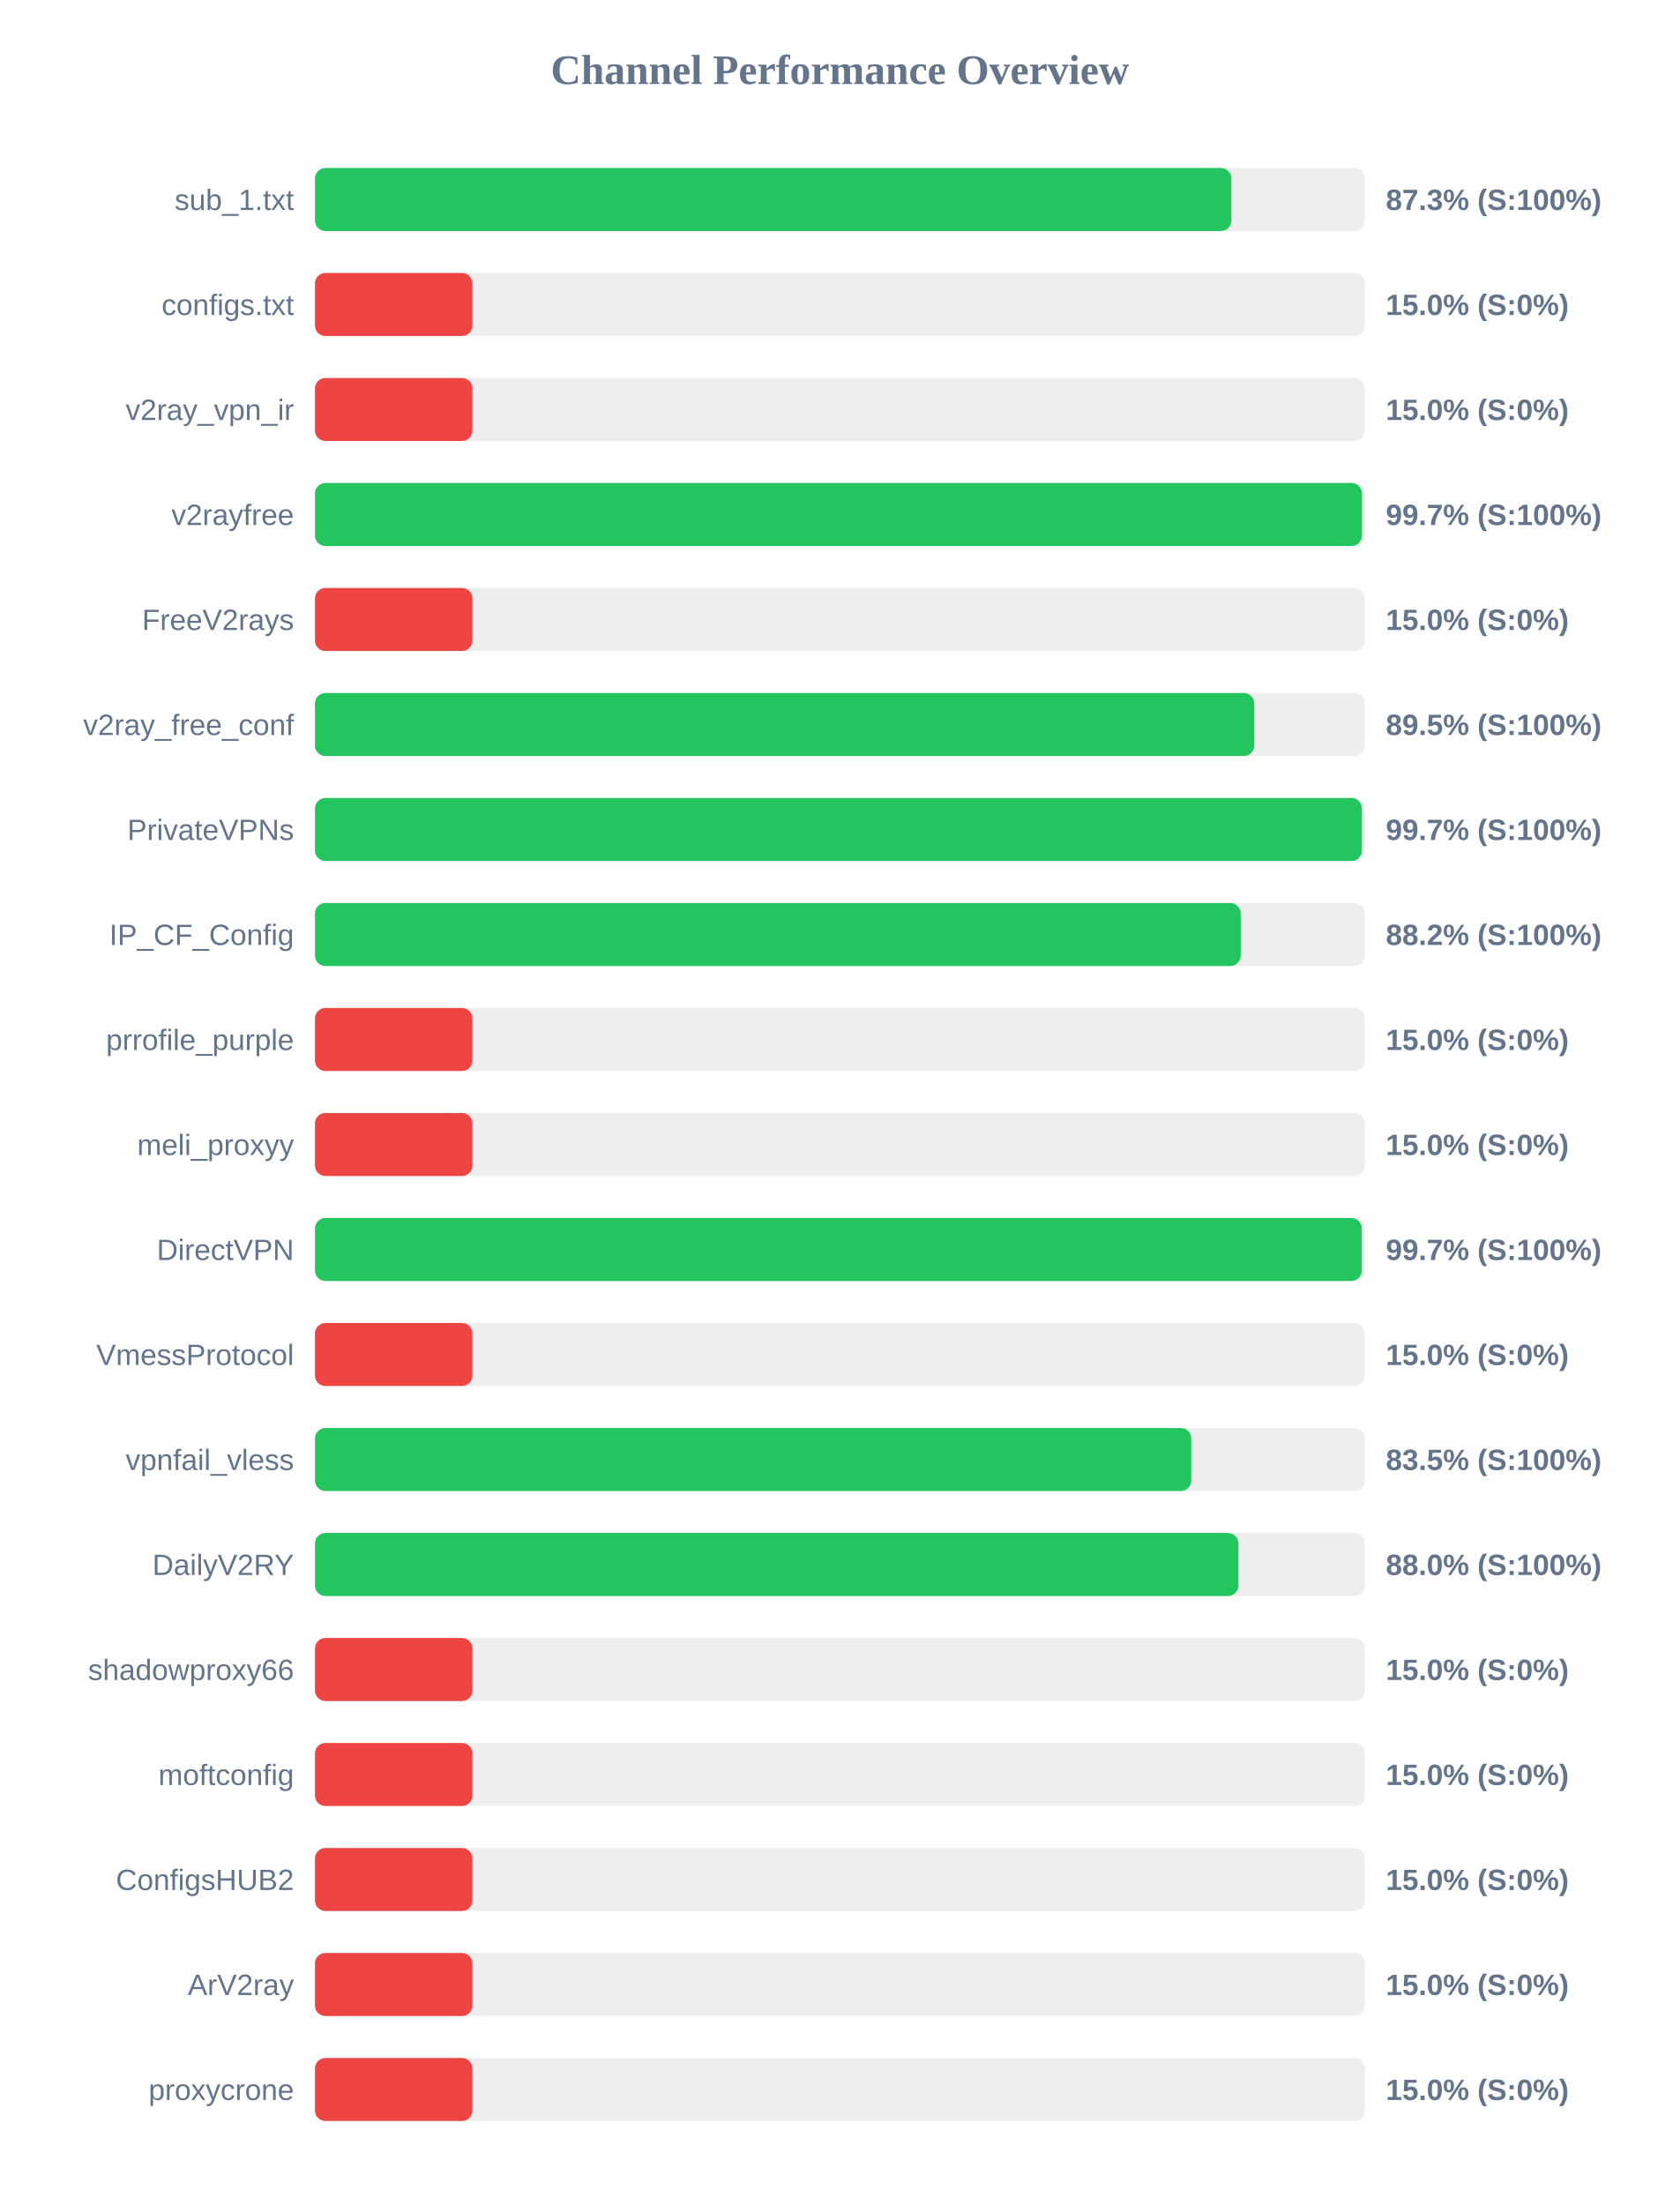
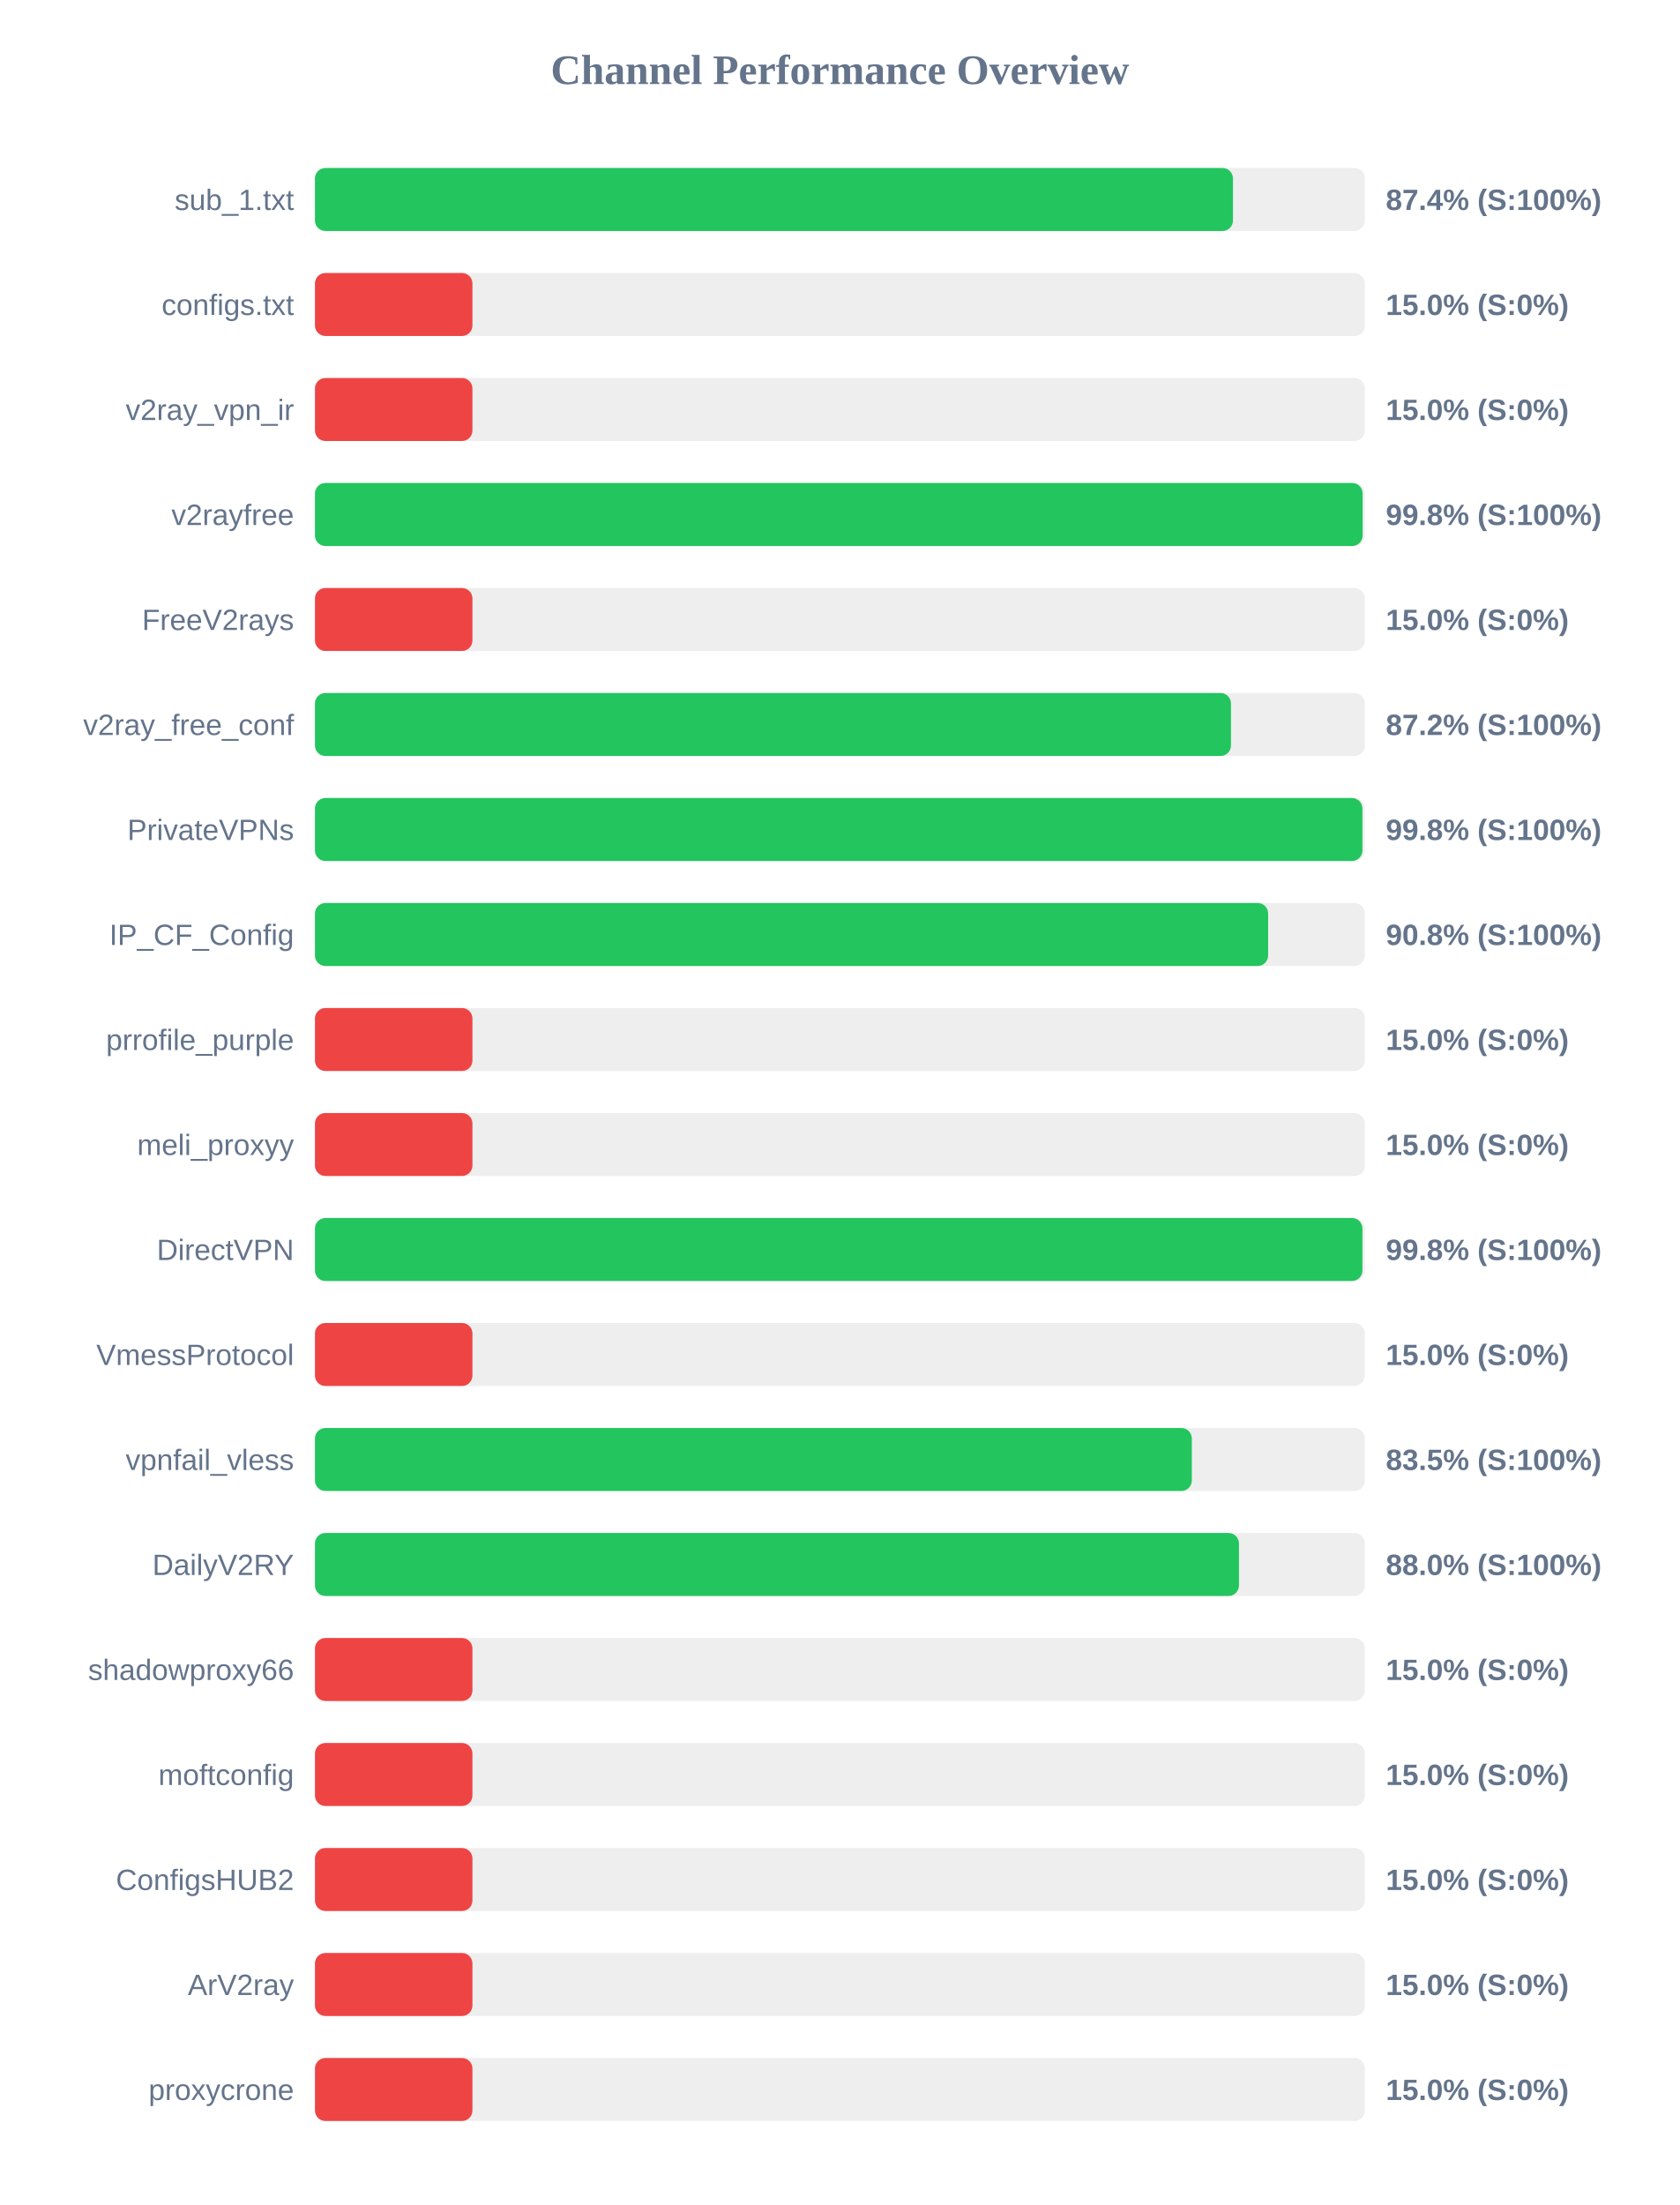
<svg xmlns="http://www.w3.org/2000/svg" width="800" height="1050" version="1.1">
  <style>
        .row { font: 14px Arial; fill: #64748b; }
        .score { font: bold 14px Arial; fill: #64748b; }
    </style>
  <text x="400" y="40" text-anchor="middle" font-size="20px" font-weight="bold" fill="#64748b">Channel Performance Overview</text>
  <rect x="150" y="80" width="500" height="30" fill="#eee" rx="5" />
-   <rect x="150" y="80" width="436.45" height="30" fill="#22c55e" rx="5" />
+   <rect x="150" y="80" width="437.2" height="30" fill="#22c55e" rx="5" />
  <text x="140" y="100" text-anchor="end" class="row">sub_1.txt</text>
-   <text x="660" y="100" text-anchor="start" class="score">87.3% (S:100%)</text>
+   <text x="660" y="100" text-anchor="start" class="score">87.4% (S:100%)</text>
  <rect x="150" y="130" width="500" height="30" fill="#eee" rx="5" />
  <rect x="150" y="130" width="75.0" height="30" fill="#ef4444" rx="5" />
  <text x="140" y="150" text-anchor="end" class="row">configs.txt</text>
  <text x="660" y="150" text-anchor="start" class="score">15.0% (S:0%)</text>
  <rect x="150" y="180" width="500" height="30" fill="#eee" rx="5" />
  <rect x="150" y="180" width="75.0" height="30" fill="#ef4444" rx="5" />
  <text x="140" y="200" text-anchor="end" class="row">v2ray_vpn_ir</text>
  <text x="660" y="200" text-anchor="start" class="score">15.0% (S:0%)</text>
  <rect x="150" y="230" width="500" height="30" fill="#eee" rx="5" />
-   <rect x="150" y="230" width="498.65" height="30" fill="#22c55e" rx="5" />
+   <rect x="150" y="230" width="498.95" height="30" fill="#22c55e" rx="5" />
  <text x="140" y="250" text-anchor="end" class="row">v2rayfree</text>
-   <text x="660" y="250" text-anchor="start" class="score">99.7% (S:100%)</text>
+   <text x="660" y="250" text-anchor="start" class="score">99.8% (S:100%)</text>
  <rect x="150" y="280" width="500" height="30" fill="#eee" rx="5" />
  <rect x="150" y="280" width="75.0" height="30" fill="#ef4444" rx="5" />
  <text x="140" y="300" text-anchor="end" class="row">FreeV2rays</text>
  <text x="660" y="300" text-anchor="start" class="score">15.0% (S:0%)</text>
  <rect x="150" y="330" width="500" height="30" fill="#eee" rx="5" />
-   <rect x="150" y="330" width="447.35" height="30" fill="#22c55e" rx="5" />
+   <rect x="150" y="330" width="436.25" height="30" fill="#22c55e" rx="5" />
  <text x="140" y="350" text-anchor="end" class="row">v2ray_free_conf</text>
-   <text x="660" y="350" text-anchor="start" class="score">89.5% (S:100%)</text>
+   <text x="660" y="350" text-anchor="start" class="score">87.2% (S:100%)</text>
  <rect x="150" y="380" width="500" height="30" fill="#eee" rx="5" />
-   <rect x="150" y="380" width="498.6" height="30" fill="#22c55e" rx="5" />
+   <rect x="150" y="380" width="498.85" height="30" fill="#22c55e" rx="5" />
  <text x="140" y="400" text-anchor="end" class="row">PrivateVPNs</text>
-   <text x="660" y="400" text-anchor="start" class="score">99.7% (S:100%)</text>
+   <text x="660" y="400" text-anchor="start" class="score">99.8% (S:100%)</text>
  <rect x="150" y="430" width="500" height="30" fill="#eee" rx="5" />
-   <rect x="150" y="430" width="440.9" height="30" fill="#22c55e" rx="5" />
+   <rect x="150" y="430" width="453.95" height="30" fill="#22c55e" rx="5" />
  <text x="140" y="450" text-anchor="end" class="row">IP_CF_Config</text>
-   <text x="660" y="450" text-anchor="start" class="score">88.2% (S:100%)</text>
+   <text x="660" y="450" text-anchor="start" class="score">90.8% (S:100%)</text>
  <rect x="150" y="480" width="500" height="30" fill="#eee" rx="5" />
  <rect x="150" y="480" width="75.0" height="30" fill="#ef4444" rx="5" />
  <text x="140" y="500" text-anchor="end" class="row">prrofile_purple</text>
  <text x="660" y="500" text-anchor="start" class="score">15.0% (S:0%)</text>
  <rect x="150" y="530" width="500" height="30" fill="#eee" rx="5" />
  <rect x="150" y="530" width="75.0" height="30" fill="#ef4444" rx="5" />
  <text x="140" y="550" text-anchor="end" class="row">meli_proxyy</text>
  <text x="660" y="550" text-anchor="start" class="score">15.0% (S:0%)</text>
  <rect x="150" y="580" width="500" height="30" fill="#eee" rx="5" />
-   <rect x="150" y="580" width="498.55" height="30" fill="#22c55e" rx="5" />
+   <rect x="150" y="580" width="498.85" height="30" fill="#22c55e" rx="5" />
  <text x="140" y="600" text-anchor="end" class="row">DirectVPN</text>
-   <text x="660" y="600" text-anchor="start" class="score">99.7% (S:100%)</text>
+   <text x="660" y="600" text-anchor="start" class="score">99.8% (S:100%)</text>
  <rect x="150" y="630" width="500" height="30" fill="#eee" rx="5" />
  <rect x="150" y="630" width="75.0" height="30" fill="#ef4444" rx="5" />
  <text x="140" y="650" text-anchor="end" class="row">VmessProtocol</text>
  <text x="660" y="650" text-anchor="start" class="score">15.0% (S:0%)</text>
  <rect x="150" y="680" width="500" height="30" fill="#eee" rx="5" />
-   <rect x="150" y="680" width="417.35" height="30" fill="#22c55e" rx="5" />
+   <rect x="150" y="680" width="417.6" height="30" fill="#22c55e" rx="5" />
  <text x="140" y="700" text-anchor="end" class="row">vpnfail_vless</text>
  <text x="660" y="700" text-anchor="start" class="score">83.5% (S:100%)</text>
  <rect x="150" y="730" width="500" height="30" fill="#eee" rx="5" />
-   <rect x="150" y="730" width="439.8" height="30" fill="#22c55e" rx="5" />
+   <rect x="150" y="730" width="440.05" height="30" fill="#22c55e" rx="5" />
  <text x="140" y="750" text-anchor="end" class="row">DailyV2RY</text>
  <text x="660" y="750" text-anchor="start" class="score">88.0% (S:100%)</text>
  <rect x="150" y="780" width="500" height="30" fill="#eee" rx="5" />
  <rect x="150" y="780" width="75.0" height="30" fill="#ef4444" rx="5" />
  <text x="140" y="800" text-anchor="end" class="row">shadowproxy66</text>
  <text x="660" y="800" text-anchor="start" class="score">15.0% (S:0%)</text>
  <rect x="150" y="830" width="500" height="30" fill="#eee" rx="5" />
  <rect x="150" y="830" width="75.0" height="30" fill="#ef4444" rx="5" />
  <text x="140" y="850" text-anchor="end" class="row">moftconfig</text>
  <text x="660" y="850" text-anchor="start" class="score">15.0% (S:0%)</text>
  <rect x="150" y="880" width="500" height="30" fill="#eee" rx="5" />
  <rect x="150" y="880" width="75.0" height="30" fill="#ef4444" rx="5" />
  <text x="140" y="900" text-anchor="end" class="row">ConfigsHUB2</text>
  <text x="660" y="900" text-anchor="start" class="score">15.0% (S:0%)</text>
  <rect x="150" y="930" width="500" height="30" fill="#eee" rx="5" />
  <rect x="150" y="930" width="75.0" height="30" fill="#ef4444" rx="5" />
  <text x="140" y="950" text-anchor="end" class="row">ArV2ray</text>
  <text x="660" y="950" text-anchor="start" class="score">15.0% (S:0%)</text>
  <rect x="150" y="980" width="500" height="30" fill="#eee" rx="5" />
  <rect x="150" y="980" width="75.0" height="30" fill="#ef4444" rx="5" />
  <text x="140" y="1000" text-anchor="end" class="row">proxycrone</text>
  <text x="660" y="1000" text-anchor="start" class="score">15.0% (S:0%)</text>
</svg>
